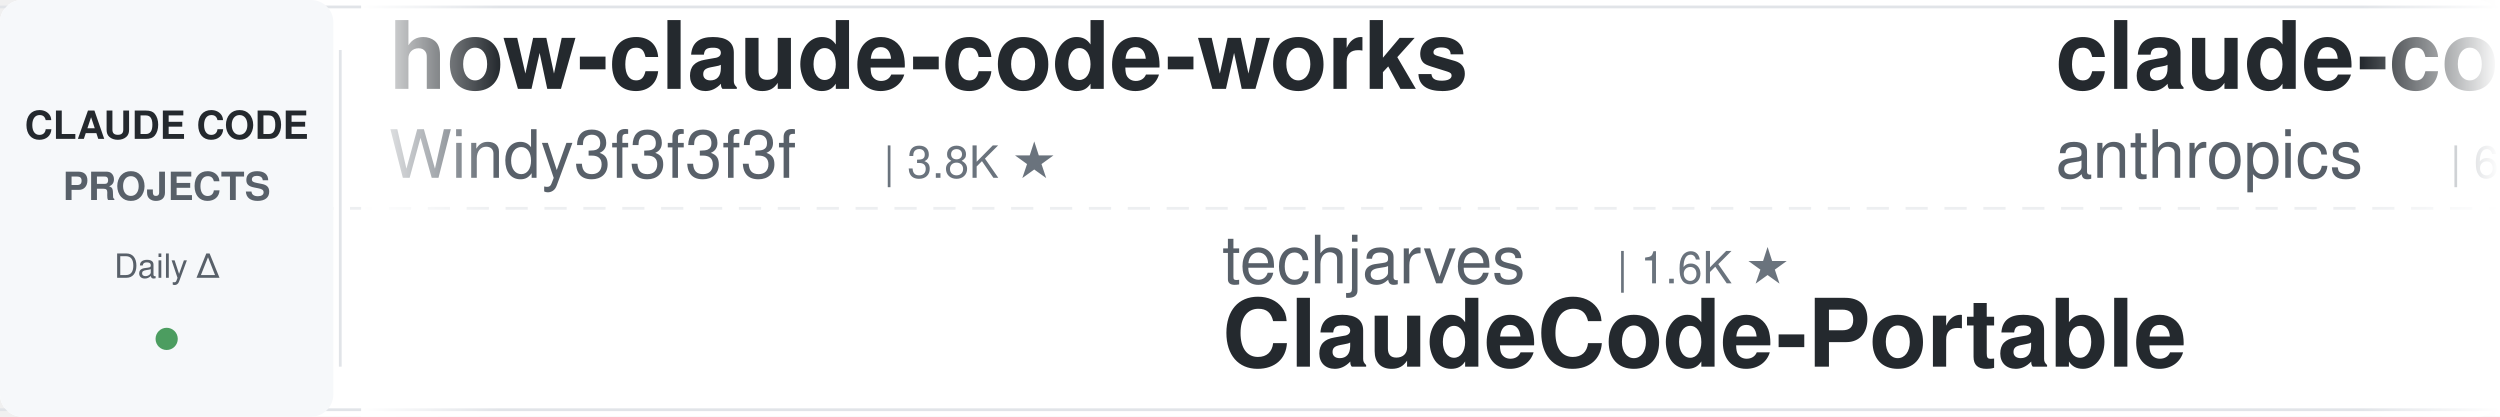
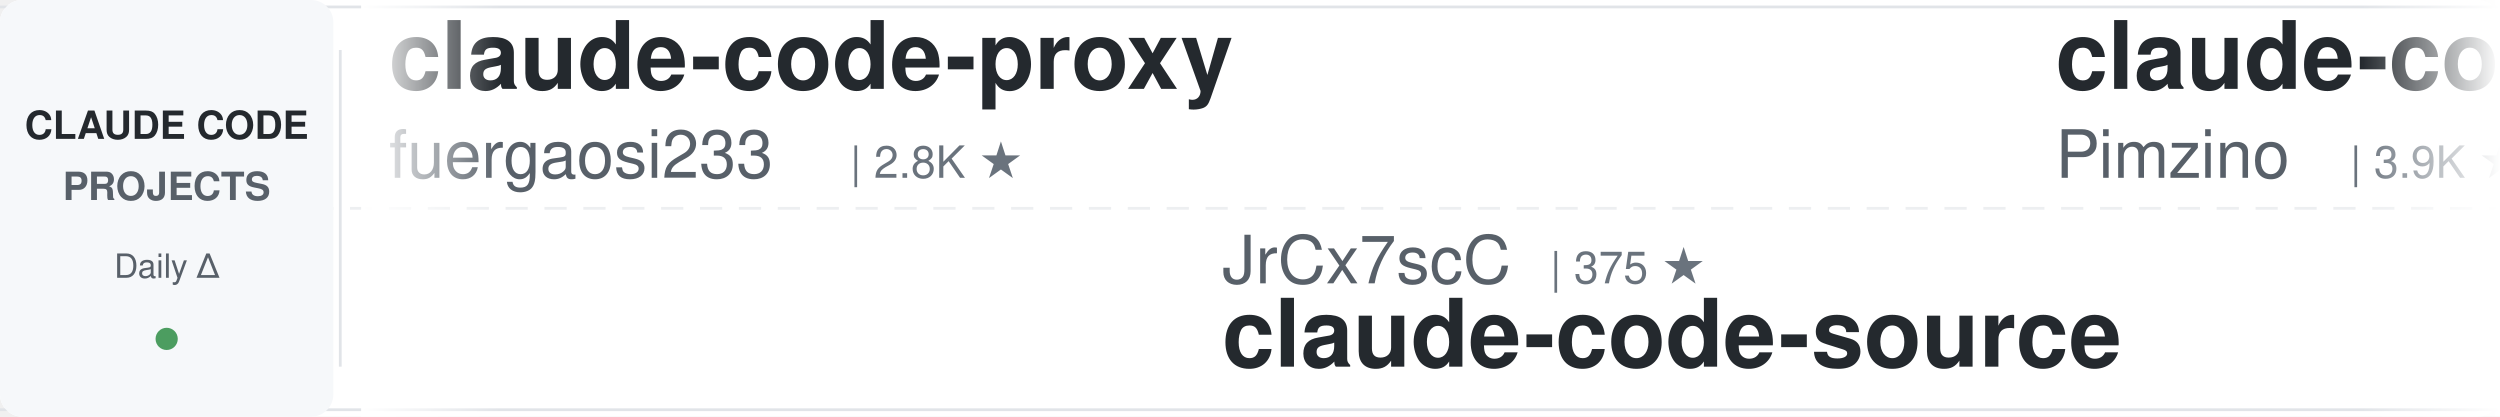
<svg xmlns="http://www.w3.org/2000/svg" width="900" height="150">
  <defs>
    <linearGradient id="leftFade" x1="0%" y1="0%" x2="100%" y2="0%">
      <stop offset="0%" style="stop-color:#ffffff;stop-opacity:1" />
      <stop offset="100%" style="stop-color:#ffffff;stop-opacity:0" />
    </linearGradient>
    <linearGradient id="rightFade" x1="0%" y1="0%" x2="100%" y2="0%">
      <stop offset="0%" style="stop-color:#ffffff;stop-opacity:0" />
      <stop offset="100%" style="stop-color:#ffffff;stop-opacity:1" />
    </linearGradient>
  </defs>
  <rect width="900" height="150" fill="#ffffff" rx="8" />
  <rect x="0" y="2" width="900" height="1" fill="#e1e4e8" />
  <rect x="0" y="147" width="900" height="1" fill="#e1e4e8" />
  <line x1="0" y1="75" x2="900" y2="75" stroke="#e1e4e8" stroke-width="1" stroke-dasharray="8 6" opacity="0.6" />
  <rect x="0" y="0" width="120" height="150" fill="#f6f8fa" rx="8" />
  <text x="60" y="50" font-family="-apple-system, BlinkMacSystemFont, 'Segoe UI', Helvetica, Arial, sans-serif" font-size="14" font-weight="600" fill="#24292e" text-anchor="middle">CLAUDE CODE</text>
  <text x="60" y="72" font-family="-apple-system, BlinkMacSystemFont, 'Segoe UI', Helvetica, Arial, sans-serif" font-size="14" font-weight="600" fill="#586069" text-anchor="middle">PROJECTS</text>
  <text x="60" y="100" font-family="-apple-system, BlinkMacSystemFont, 'Segoe UI', Helvetica, Arial, sans-serif" font-size="12" font-weight="500" fill="#586069" text-anchor="middle">Daily Δ</text>
  <circle cx="60" cy="122" r="4" fill="#22863a" opacity="0.8" />
  <rect x="122" y="18" width="1" height="114" fill="#e1e4e8" />
  <clipPath id="tickerClip">
    <rect x="130" y="0" width="770" height="150" />
  </clipPath>
  <g clip-path="url(#tickerClip)">
    <g id="tickerItems">
      <animateTransform attributeName="transform" attributeType="XML" type="translate" from="0 0" to="-3000 0" dur="54s" repeatCount="indefinite" />
      <g transform="translate(0, 0)">
-         <text x="140" y="32" font-family="-apple-system, BlinkMacSystemFont, 'Segoe UI', Helvetica, Arial, sans-serif" font-size="34" font-weight="600" fill="#24292e">how-claude-code-works</text>
-         <text x="140" y="64" font-family="-apple-system, BlinkMacSystemFont, 'Segoe UI', Helvetica, Arial, sans-serif" font-size="24" font-weight="400" fill="#586069">Windy3f3f3f3f</text>
-         <text x="318" y="64" font-family="-apple-system, BlinkMacSystemFont, 'Segoe UI', Helvetica, Arial, sans-serif" font-size="16" font-weight="500" fill="#6a737d">| 3.8K ★</text>
+         <text x="140" y="32" font-family="-apple-system, BlinkMacSystemFont, 'Segoe UI', Helvetica, Arial, sans-serif" font-size="34" font-weight="600" fill="#24292e">claude-code-proxy</text>
+         <text x="140" y="64" font-family="-apple-system, BlinkMacSystemFont, 'Segoe UI', Helvetica, Arial, sans-serif" font-size="24" font-weight="400" fill="#586069">fuergaosi233</text>
+         <text x="306" y="64" font-family="-apple-system, BlinkMacSystemFont, 'Segoe UI', Helvetica, Arial, sans-serif" font-size="16" font-weight="500" fill="#6a737d">| 2.8K ★</text>
      </g>
      <g transform="translate(300, 0)">
-         <text x="140" y="102" font-family="-apple-system, BlinkMacSystemFont, 'Segoe UI', Helvetica, Arial, sans-serif" font-size="24" font-weight="400" fill="#586069">techjarves</text>
-         <text x="282" y="102" font-family="-apple-system, BlinkMacSystemFont, 'Segoe UI', Helvetica, Arial, sans-serif" font-size="16" font-weight="500" fill="#6a737d">| 1.6K ★</text>
-         <text x="140" y="132" font-family="-apple-system, BlinkMacSystemFont, 'Segoe UI', Helvetica, Arial, sans-serif" font-size="34" font-weight="600" fill="#24292e">ClaudeCode-Portable</text>
+         <text x="140" y="102" font-family="-apple-system, BlinkMacSystemFont, 'Segoe UI', Helvetica, Arial, sans-serif" font-size="24" font-weight="400" fill="#586069">JrCx7scC</text>
+         <text x="258" y="102" font-family="-apple-system, BlinkMacSystemFont, 'Segoe UI', Helvetica, Arial, sans-serif" font-size="16" font-weight="500" fill="#6a737d">| 375 ★</text>
+         <text x="140" y="132" font-family="-apple-system, BlinkMacSystemFont, 'Segoe UI', Helvetica, Arial, sans-serif" font-size="34" font-weight="600" fill="#24292e">claude-code-source</text>
      </g>
      <g transform="translate(600, 0)">
-         <text x="140" y="32" font-family="-apple-system, BlinkMacSystemFont, 'Segoe UI', Helvetica, Arial, sans-serif" font-size="34" font-weight="600" fill="#24292e">claude-code-security-rev...</text>
-         <text x="140" y="64" font-family="-apple-system, BlinkMacSystemFont, 'Segoe UI', Helvetica, Arial, sans-serif" font-size="24" font-weight="400" fill="#586069">anthropics</text>
-         <text x="282" y="64" font-family="-apple-system, BlinkMacSystemFont, 'Segoe UI', Helvetica, Arial, sans-serif" font-size="16" font-weight="500" fill="#6a737d">| 6.6K ★</text>
+         <text x="140" y="32" font-family="-apple-system, BlinkMacSystemFont, 'Segoe UI', Helvetica, Arial, sans-serif" font-size="34" font-weight="600" fill="#24292e">claude-code-spec-workflo...</text>
+         <text x="140" y="64" font-family="-apple-system, BlinkMacSystemFont, 'Segoe UI', Helvetica, Arial, sans-serif" font-size="24" font-weight="400" fill="#586069">Pimzino</text>
+         <text x="246" y="64" font-family="-apple-system, BlinkMacSystemFont, 'Segoe UI', Helvetica, Arial, sans-serif" font-size="16" font-weight="500" fill="#6a737d">| 3.9K ★</text>
      </g>
      <g transform="translate(900, 0)">
-         <text x="140" y="102" font-family="-apple-system, BlinkMacSystemFont, 'Segoe UI', Helvetica, Arial, sans-serif" font-size="24" font-weight="400" fill="#586069">hangsman</text>
-         <text x="258" y="102" font-family="-apple-system, BlinkMacSystemFont, 'Segoe UI', Helvetica, Arial, sans-serif" font-size="16" font-weight="500" fill="#6a737d">| 799 ★</text>
-         <text x="140" y="132" font-family="-apple-system, BlinkMacSystemFont, 'Segoe UI', Helvetica, Arial, sans-serif" font-size="34" font-weight="600" fill="#24292e">claude-code-source</text>
+         <text x="140" y="102" font-family="-apple-system, BlinkMacSystemFont, 'Segoe UI', Helvetica, Arial, sans-serif" font-size="24" font-weight="400" fill="#586069">jqueryscript</text>
+         <text x="306" y="102" font-family="-apple-system, BlinkMacSystemFont, 'Segoe UI', Helvetica, Arial, sans-serif" font-size="16" font-weight="500" fill="#6a737d">| 540 ★</text>
+         <text x="140" y="132" font-family="-apple-system, BlinkMacSystemFont, 'Segoe UI', Helvetica, Arial, sans-serif" font-size="34" font-weight="600" fill="#24292e">awesome-claude-code</text>
      </g>
      <g transform="translate(1200, 0)">
-         <text x="140" y="32" font-family="-apple-system, BlinkMacSystemFont, 'Segoe UI', Helvetica, Arial, sans-serif" font-size="34" font-weight="600" fill="#24292e">my-claude-code-setup</text>
-         <text x="140" y="64" font-family="-apple-system, BlinkMacSystemFont, 'Segoe UI', Helvetica, Arial, sans-serif" font-size="24" font-weight="400" fill="#586069">centminmod</text>
-         <text x="282" y="64" font-family="-apple-system, BlinkMacSystemFont, 'Segoe UI', Helvetica, Arial, sans-serif" font-size="16" font-weight="500" fill="#6a737d">| 2.7K ★</text>
-       </g>
-       <g transform="translate(1500, 0)">
-         <text x="140" y="102" font-family="-apple-system, BlinkMacSystemFont, 'Segoe UI', Helvetica, Arial, sans-serif" font-size="24" font-weight="400" fill="#586069">Piebald-AI</text>
-         <text x="282" y="102" font-family="-apple-system, BlinkMacSystemFont, 'Segoe UI', Helvetica, Arial, sans-serif" font-size="16" font-weight="500" fill="#6a737d">| 13.0K ★</text>
-         <text x="140" y="132" font-family="-apple-system, BlinkMacSystemFont, 'Segoe UI', Helvetica, Arial, sans-serif" font-size="34" font-weight="600" fill="#24292e">claude-code-system-promp...</text>
-       </g>
-       <g transform="translate(1800, 0)">
-         <text x="140" y="32" font-family="-apple-system, BlinkMacSystemFont, 'Segoe UI', Helvetica, Arial, sans-serif" font-size="34" font-weight="600" fill="#24292e">arcads-claude-code</text>
-         <text x="140" y="64" font-family="-apple-system, BlinkMacSystemFont, 'Segoe UI', Helvetica, Arial, sans-serif" font-size="24" font-weight="400" fill="#586069">krusemediallc</text>
-         <text x="318" y="64" font-family="-apple-system, BlinkMacSystemFont, 'Segoe UI', Helvetica, Arial, sans-serif" font-size="16" font-weight="500" fill="#6a737d">| 1.6K ★</text>
-       </g>
-       <g transform="translate(2100, 0)">
-         <text x="140" y="102" font-family="-apple-system, BlinkMacSystemFont, 'Segoe UI', Helvetica, Arial, sans-serif" font-size="24" font-weight="400" fill="#586069">rohitg00</text>
-         <text x="258" y="102" font-family="-apple-system, BlinkMacSystemFont, 'Segoe UI', Helvetica, Arial, sans-serif" font-size="16" font-weight="500" fill="#6a737d">| 2.8K ★</text>
-         <text x="140" y="132" font-family="-apple-system, BlinkMacSystemFont, 'Segoe UI', Helvetica, Arial, sans-serif" font-size="34" font-weight="600" fill="#24292e">awesome-claude-code-tool...</text>
-       </g>
-       <g transform="translate(2400, 0)">
        <text x="140" y="32" font-family="-apple-system, BlinkMacSystemFont, 'Segoe UI', Helvetica, Arial, sans-serif" font-size="34" font-weight="600" fill="#24292e">claude-code-ultimate-gui...</text>
        <text x="140" y="64" font-family="-apple-system, BlinkMacSystemFont, 'Segoe UI', Helvetica, Arial, sans-serif" font-size="24" font-weight="400" fill="#586069">FlorianBruniaux</text>
        <text x="342" y="64" font-family="-apple-system, BlinkMacSystemFont, 'Segoe UI', Helvetica, Arial, sans-serif" font-size="16" font-weight="500" fill="#6a737d">| 6.3K ★</text>
      </g>
+       <g transform="translate(1500, 0)">
+         <text x="140" y="102" font-family="-apple-system, BlinkMacSystemFont, 'Segoe UI', Helvetica, Arial, sans-serif" font-size="24" font-weight="400" fill="#586069">liuup</text>
+         <text x="222" y="102" font-family="-apple-system, BlinkMacSystemFont, 'Segoe UI', Helvetica, Arial, sans-serif" font-size="16" font-weight="500" fill="#6a737d">| 4.0K ★</text>
+         <text x="140" y="132" font-family="-apple-system, BlinkMacSystemFont, 'Segoe UI', Helvetica, Arial, sans-serif" font-size="34" font-weight="600" fill="#24292e">claude-code-analysis</text>
+       </g>
+       <g transform="translate(1800, 0)">
+         <text x="140" y="32" font-family="-apple-system, BlinkMacSystemFont, 'Segoe UI', Helvetica, Arial, sans-serif" font-size="34" font-weight="600" fill="#24292e">claude-code-templates</text>
+         <text x="140" y="64" font-family="-apple-system, BlinkMacSystemFont, 'Segoe UI', Helvetica, Arial, sans-serif" font-size="24" font-weight="400" fill="#586069">davila7</text>
+         <text x="246" y="64" font-family="-apple-system, BlinkMacSystemFont, 'Segoe UI', Helvetica, Arial, sans-serif" font-size="16" font-weight="500" fill="#6a737d">| 33.0K ★</text>
+       </g>
+       <g transform="translate(2100, 0)">
+         <text x="140" y="102" font-family="-apple-system, BlinkMacSystemFont, 'Segoe UI', Helvetica, Arial, sans-serif" font-size="24" font-weight="400" fill="#586069">ChrisWiles</text>
+         <text x="282" y="102" font-family="-apple-system, BlinkMacSystemFont, 'Segoe UI', Helvetica, Arial, sans-serif" font-size="16" font-weight="500" fill="#6a737d">| 6.1K ★</text>
+         <text x="140" y="132" font-family="-apple-system, BlinkMacSystemFont, 'Segoe UI', Helvetica, Arial, sans-serif" font-size="34" font-weight="600" fill="#24292e">claude-code-showcase</text>
+       </g>
+       <g transform="translate(2400, 0)">
+         <text x="140" y="32" font-family="-apple-system, BlinkMacSystemFont, 'Segoe UI', Helvetica, Arial, sans-serif" font-size="34" font-weight="600" fill="#24292e">claude-code-source</text>
+         <text x="140" y="64" font-family="-apple-system, BlinkMacSystemFont, 'Segoe UI', Helvetica, Arial, sans-serif" font-size="24" font-weight="400" fill="#586069">AprilNEA</text>
+         <text x="258" y="64" font-family="-apple-system, BlinkMacSystemFont, 'Segoe UI', Helvetica, Arial, sans-serif" font-size="16" font-weight="500" fill="#6a737d">| 393 ★</text>
+       </g>
      <g transform="translate(2700, 0)">
-         <text x="140" y="102" font-family="-apple-system, BlinkMacSystemFont, 'Segoe UI', Helvetica, Arial, sans-serif" font-size="24" font-weight="400" fill="#586069">AICoderTudou</text>
-         <text x="306" y="102" font-family="-apple-system, BlinkMacSystemFont, 'Segoe UI', Helvetica, Arial, sans-serif" font-size="16" font-weight="500" fill="#6a737d">| 491 ★</text>
-         <text x="140" y="132" font-family="-apple-system, BlinkMacSystemFont, 'Segoe UI', Helvetica, Arial, sans-serif" font-size="34" font-weight="600" fill="#24292e">claude-code-tudou</text>
+         <text x="140" y="102" font-family="-apple-system, BlinkMacSystemFont, 'Segoe UI', Helvetica, Arial, sans-serif" font-size="24" font-weight="400" fill="#586069">asgeirtj</text>
+         <text x="258" y="102" font-family="-apple-system, BlinkMacSystemFont, 'Segoe UI', Helvetica, Arial, sans-serif" font-size="16" font-weight="500" fill="#6a737d">| 70.4K ★</text>
+         <text x="140" y="132" font-family="-apple-system, BlinkMacSystemFont, 'Segoe UI', Helvetica, Arial, sans-serif" font-size="34" font-weight="600" fill="#24292e">system_prompts_leaks</text>
      </g>
      <g transform="translate(3000, 0)">
-         <text x="140" y="32" font-family="-apple-system, BlinkMacSystemFont, 'Segoe UI', Helvetica, Arial, sans-serif" font-size="34" font-weight="600" fill="#24292e">how-claude-code-works</text>
-         <text x="140" y="64" font-family="-apple-system, BlinkMacSystemFont, 'Segoe UI', Helvetica, Arial, sans-serif" font-size="24" font-weight="400" fill="#586069">Windy3f3f3f3f</text>
-         <text x="318" y="64" font-family="-apple-system, BlinkMacSystemFont, 'Segoe UI', Helvetica, Arial, sans-serif" font-size="16" font-weight="500" fill="#6a737d">| 3.8K ★</text>
+         <text x="140" y="32" font-family="-apple-system, BlinkMacSystemFont, 'Segoe UI', Helvetica, Arial, sans-serif" font-size="34" font-weight="600" fill="#24292e">claude-code-proxy</text>
+         <text x="140" y="64" font-family="-apple-system, BlinkMacSystemFont, 'Segoe UI', Helvetica, Arial, sans-serif" font-size="24" font-weight="400" fill="#586069">fuergaosi233</text>
+         <text x="306" y="64" font-family="-apple-system, BlinkMacSystemFont, 'Segoe UI', Helvetica, Arial, sans-serif" font-size="16" font-weight="500" fill="#6a737d">| 2.8K ★</text>
      </g>
      <g transform="translate(3300, 0)">
-         <text x="140" y="102" font-family="-apple-system, BlinkMacSystemFont, 'Segoe UI', Helvetica, Arial, sans-serif" font-size="24" font-weight="400" fill="#586069">techjarves</text>
-         <text x="282" y="102" font-family="-apple-system, BlinkMacSystemFont, 'Segoe UI', Helvetica, Arial, sans-serif" font-size="16" font-weight="500" fill="#6a737d">| 1.6K ★</text>
-         <text x="140" y="132" font-family="-apple-system, BlinkMacSystemFont, 'Segoe UI', Helvetica, Arial, sans-serif" font-size="34" font-weight="600" fill="#24292e">ClaudeCode-Portable</text>
+         <text x="140" y="102" font-family="-apple-system, BlinkMacSystemFont, 'Segoe UI', Helvetica, Arial, sans-serif" font-size="24" font-weight="400" fill="#586069">JrCx7scC</text>
+         <text x="258" y="102" font-family="-apple-system, BlinkMacSystemFont, 'Segoe UI', Helvetica, Arial, sans-serif" font-size="16" font-weight="500" fill="#6a737d">| 375 ★</text>
+         <text x="140" y="132" font-family="-apple-system, BlinkMacSystemFont, 'Segoe UI', Helvetica, Arial, sans-serif" font-size="34" font-weight="600" fill="#24292e">claude-code-source</text>
      </g>
      <g transform="translate(3600, 0)">
-         <text x="140" y="32" font-family="-apple-system, BlinkMacSystemFont, 'Segoe UI', Helvetica, Arial, sans-serif" font-size="34" font-weight="600" fill="#24292e">claude-code-security-rev...</text>
-         <text x="140" y="64" font-family="-apple-system, BlinkMacSystemFont, 'Segoe UI', Helvetica, Arial, sans-serif" font-size="24" font-weight="400" fill="#586069">anthropics</text>
-         <text x="282" y="64" font-family="-apple-system, BlinkMacSystemFont, 'Segoe UI', Helvetica, Arial, sans-serif" font-size="16" font-weight="500" fill="#6a737d">| 6.6K ★</text>
+         <text x="140" y="32" font-family="-apple-system, BlinkMacSystemFont, 'Segoe UI', Helvetica, Arial, sans-serif" font-size="34" font-weight="600" fill="#24292e">claude-code-spec-workflo...</text>
+         <text x="140" y="64" font-family="-apple-system, BlinkMacSystemFont, 'Segoe UI', Helvetica, Arial, sans-serif" font-size="24" font-weight="400" fill="#586069">Pimzino</text>
+         <text x="246" y="64" font-family="-apple-system, BlinkMacSystemFont, 'Segoe UI', Helvetica, Arial, sans-serif" font-size="16" font-weight="500" fill="#6a737d">| 3.9K ★</text>
      </g>
      <g transform="translate(3900, 0)">
-         <text x="140" y="102" font-family="-apple-system, BlinkMacSystemFont, 'Segoe UI', Helvetica, Arial, sans-serif" font-size="24" font-weight="400" fill="#586069">hangsman</text>
-         <text x="258" y="102" font-family="-apple-system, BlinkMacSystemFont, 'Segoe UI', Helvetica, Arial, sans-serif" font-size="16" font-weight="500" fill="#6a737d">| 799 ★</text>
-         <text x="140" y="132" font-family="-apple-system, BlinkMacSystemFont, 'Segoe UI', Helvetica, Arial, sans-serif" font-size="34" font-weight="600" fill="#24292e">claude-code-source</text>
+         <text x="140" y="102" font-family="-apple-system, BlinkMacSystemFont, 'Segoe UI', Helvetica, Arial, sans-serif" font-size="24" font-weight="400" fill="#586069">jqueryscript</text>
+         <text x="306" y="102" font-family="-apple-system, BlinkMacSystemFont, 'Segoe UI', Helvetica, Arial, sans-serif" font-size="16" font-weight="500" fill="#6a737d">| 540 ★</text>
+         <text x="140" y="132" font-family="-apple-system, BlinkMacSystemFont, 'Segoe UI', Helvetica, Arial, sans-serif" font-size="34" font-weight="600" fill="#24292e">awesome-claude-code</text>
      </g>
    </g>
  </g>
  <rect x="130" y="0" width="50" height="150" fill="url(#leftFade)" />
  <rect x="850" y="0" width="50" height="150" fill="url(#rightFade)" />
</svg>
